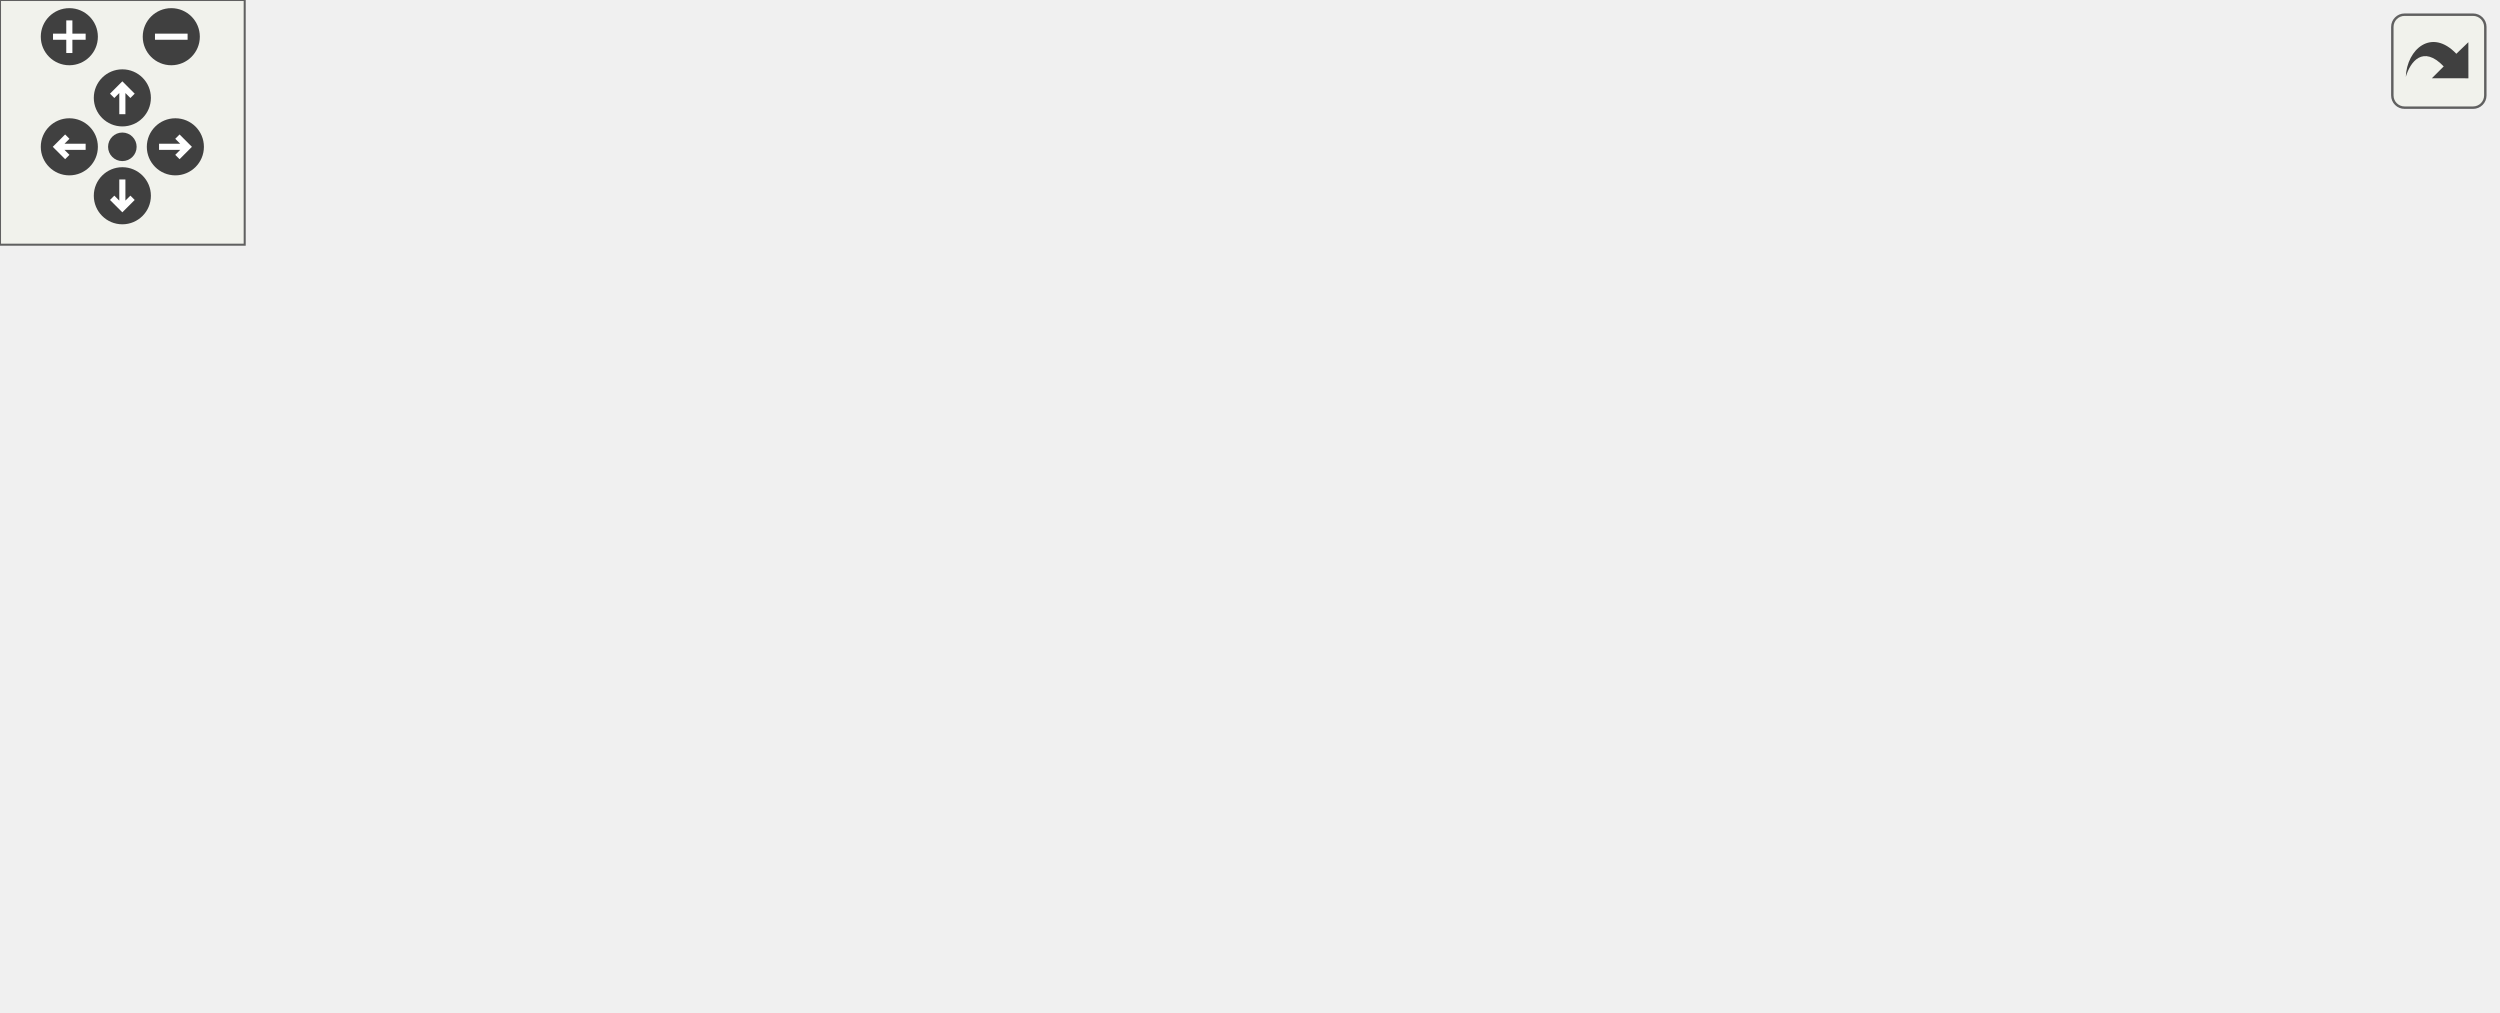
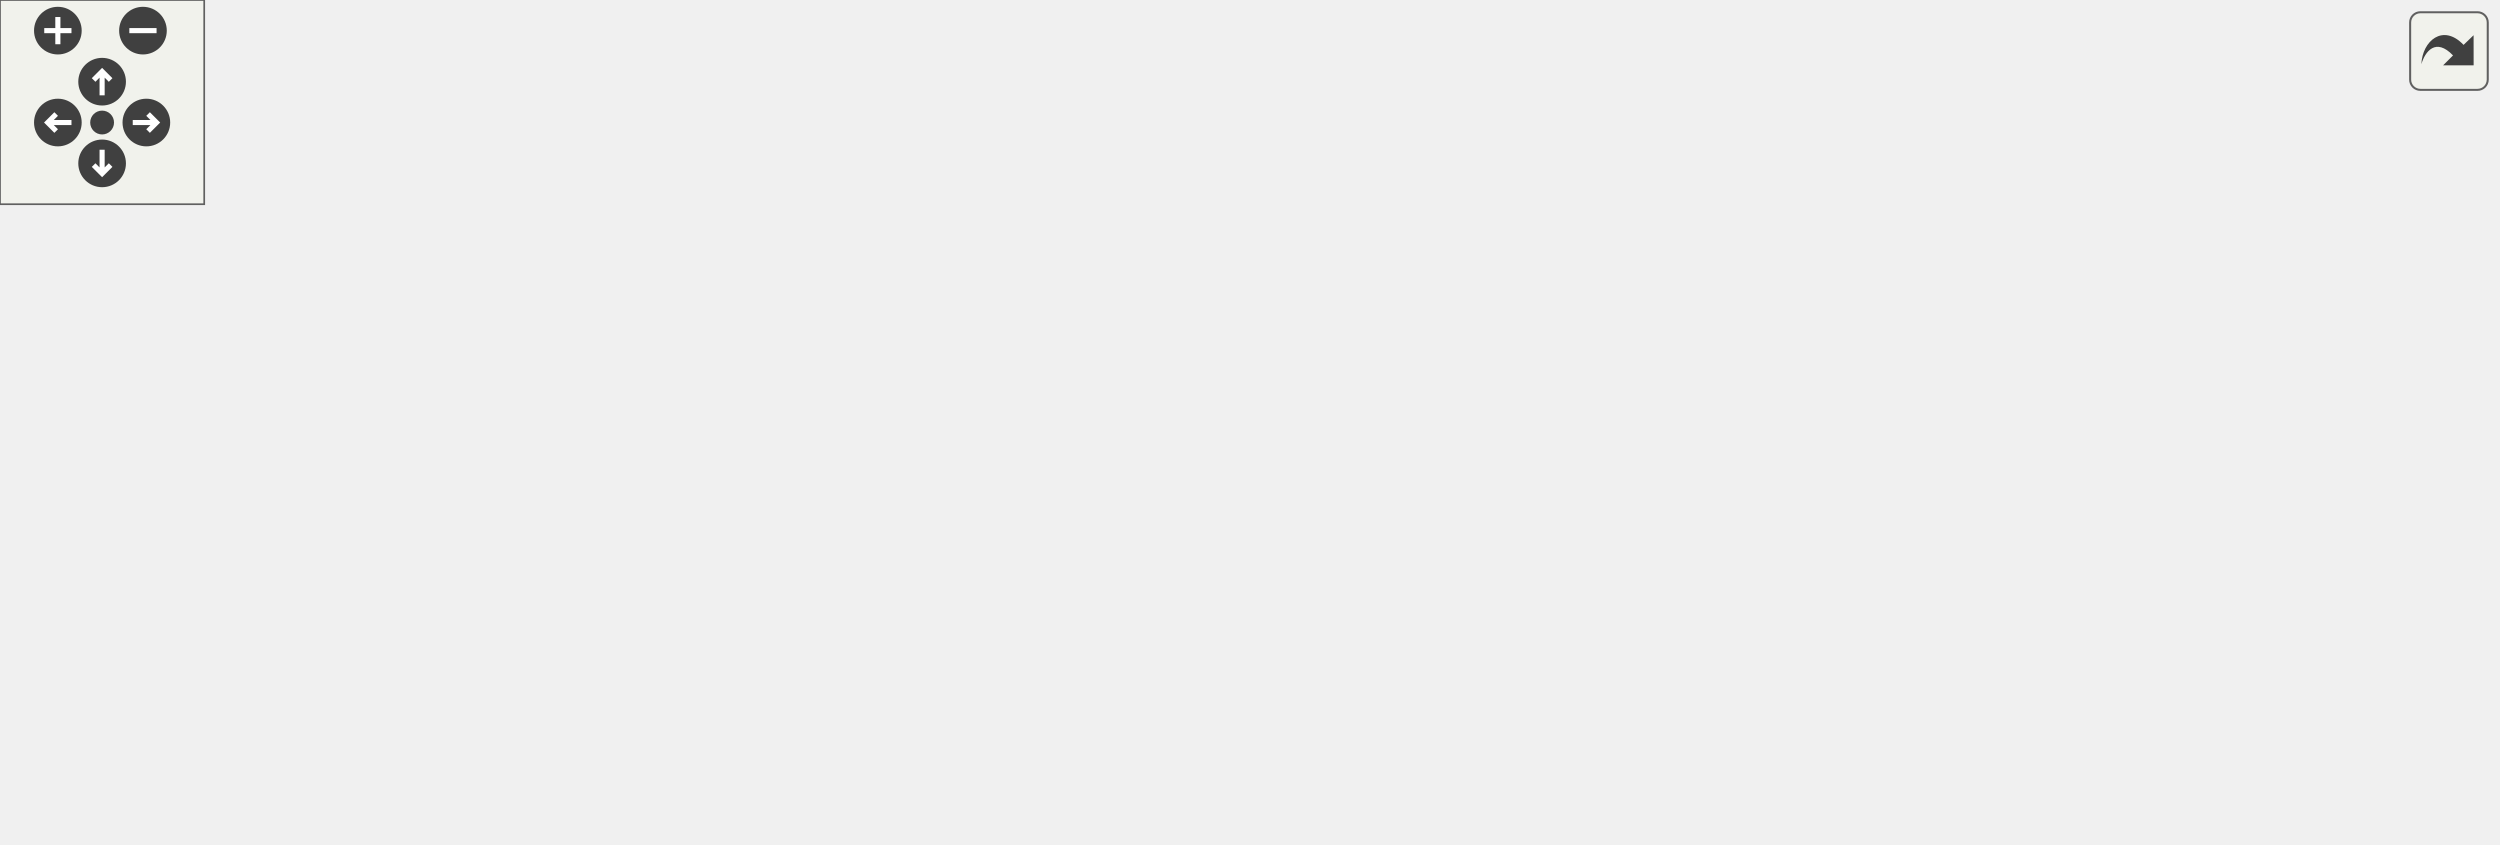
<svg xmlns="http://www.w3.org/2000/svg" xmlns:xlink="http://www.w3.org/1999/xlink" id="main" version="1.1" xml:space="preserve">
  <style type="text/css">
.edge:hover path { stroke: red; }
.edge:hover polygon { stroke: red; fill: red; }
</style>
  <defs>
    <circle id="rim" cx="0" cy="0" r="7" />
    <circle id="rim2" cx="0" cy="0" r="3.5" />
    <g id="zoomPlus">
      <use xlink:href="#rim" fill="#404040">
        <set attributeName="fill" to="#808080" begin="zoomplus.mouseover" end="zoomplus.mouseout" />
      </use>
      <path d="M-4,0h8M0,-4v8" fill="none" stroke="white" stroke-width="1.5" pointer-events="none" />
    </g>
    <g id="zoomMin">
      <use xlink:href="#rim" fill="#404040">
        <set attributeName="fill" to="#808080" begin="zoomminus.mouseover" end="zoomminus.mouseout" />
      </use>
      <path d="M-4,0h8" fill="none" stroke="white" stroke-width="1.5" pointer-events="none" />
    </g>
    <g id="dirArrow">
      <path fill="none" stroke="white" stroke-width="1.5" d="M0,-3.0v7 M-2.5,-0.5L0,-3.0L2.5,-0.5" />
    </g>
    <g id="resetDef">
      <use xlink:href="#rim2" fill="#404040">
        <set attributeName="fill" to="#808080" begin="reset.mouseover" end="reset.mouseout" />
      </use>
    </g>
  </defs>
  <svg id="graph" class="graph">
    <g id="viewport">
      <g id="node1" class="node">
-         <polygon fill="#bfbfbf" stroke="black" points="322.5,-168.5 322.5,-187.5 429.5,-187.5 429.5,-168.5 322.5,-168.5" />
-         <text text-anchor="middle" x="376" y="-175.5" font-family="Helvetica,sans-Serif" font-size="10.00">common/items/all.qh</text>
+         <polygon fill="#bfbfbf" stroke="black" points="444.5,-168.5 444.5,-187.5 551.5,-187.5 551.5,-168.5 444.5,-168.5" />
+         <text text-anchor="middle" x="498" y="-175.5" font-family="Helvetica,sans-Serif" font-size="10.00">common/items/all.qh</text>
      </g>
      <g id="node2" class="node">
        <g id="a_node2">
          <a xlink:href="../../d9/df2/common_2command_2__mod_8qh.html" target="_top" xlink:title="common/command/_mod.qh">
-             <polygon fill="none" stroke="black" points="250,-112.5 250,-131.5 390,-131.5 390,-112.5 250,-112.5" />
-             <text text-anchor="middle" x="320" y="-119.5" font-family="Helvetica,sans-Serif" font-size="10.00">common/command/_mod.qh</text>
+             <polygon fill="none" stroke="black" points="329,-112.5 329,-131.5 469,-131.5 469,-112.5 329,-112.5" />
+             <text text-anchor="middle" x="399" y="-119.5" font-family="Helvetica,sans-Serif" font-size="10.00">common/command/_mod.qh</text>
          </a>
        </g>
      </g>
      <g id="edge1" class="edge">
-         <path fill="none" stroke="midnightblue" d="M367.003,-168.324C358.806,-160.42 346.494,-148.548 336.528,-138.938" />
-         <polygon fill="midnightblue" stroke="midnightblue" points="338.789,-136.256 329.161,-131.834 333.93,-141.295 338.789,-136.256" />
+         <path fill="none" stroke="midnightblue" d="M482.094,-168.324C466.362,-159.743 442.058,-146.486 423.791,-136.522" />
+         <polygon fill="midnightblue" stroke="midnightblue" points="425.322,-133.37 414.867,-131.655 421.97,-139.516 425.322,-133.37" />
      </g>
      <g id="node9" class="node">
        <g id="a_node9">
          <a xlink:href="../../d7/d7c/common_2items_2item_8qh.html" target="_top" xlink:title="item.qh">
-             <polygon fill="none" stroke="black" points="408.5,-112.5 408.5,-131.5 457.5,-131.5 457.5,-112.5 408.5,-112.5" />
-             <text text-anchor="middle" x="433" y="-119.5" font-family="Helvetica,sans-Serif" font-size="10.00">item.qh</text>
+             <polygon fill="none" stroke="black" points="572.5,-112.5 572.5,-131.5 621.5,-131.5 621.5,-112.5 572.5,-112.5" />
+             <text text-anchor="middle" x="597" y="-119.5" font-family="Helvetica,sans-Serif" font-size="10.00">item.qh</text>
          </a>
        </g>
      </g>
      <g id="edge8" class="edge">
-         <path fill="none" stroke="midnightblue" d="M385.158,-168.324C393.501,-160.42 406.032,-148.548 416.177,-138.938" />
-         <polygon fill="midnightblue" stroke="midnightblue" points="418.823,-141.252 423.675,-131.834 414.009,-136.171 418.823,-141.252" />
+         <path fill="none" stroke="midnightblue" d="M513.906,-168.324C529.638,-159.743 553.942,-146.486 572.209,-136.522" />
+         <polygon fill="midnightblue" stroke="midnightblue" points="574.03,-139.516 581.133,-131.655 570.678,-133.37 574.03,-139.516" />
      </g>
      <g id="node3" class="node">
        <g id="a_node3">
          <a xlink:href="../../d7/d88/generic_8qh.html" target="_top" xlink:title="common/command/generic.qh">
            <polygon fill="none" stroke="black" points="0,-56.5 0,-75.5 148,-75.5 148,-56.5 0,-56.5" />
            <text text-anchor="middle" x="74" y="-63.5" font-family="Helvetica,sans-Serif" font-size="10.00">common/command/generic.qh</text>
          </a>
        </g>
      </g>
      <g id="edge2" class="edge">
-         <path fill="none" stroke="midnightblue" d="M281.021,-112.444C238.106,-103.023 169.054,-87.866 122.631,-77.675" />
-         <polygon fill="midnightblue" stroke="midnightblue" points="123.315,-74.242 112.797,-75.516 121.814,-81.079 123.315,-74.242" />
+         <path fill="none" stroke="midnightblue" d="M347.503,-112.444C289.856,-102.865 196.51,-87.356 135.188,-77.167" />
+         <polygon fill="midnightblue" stroke="midnightblue" points="135.695,-73.703 125.256,-75.516 134.547,-80.608 135.695,-73.703" />
      </g>
      <g id="node5" class="node">
        <g id="a_node5">
          <a xlink:href="../../d8/d96/markup_8qh.html" target="_top" xlink:title="common/command/markup.qh">
            <polygon fill="none" stroke="black" points="166.5,-56.5 166.5,-75.5 315.5,-75.5 315.5,-56.5 166.5,-56.5" />
            <text text-anchor="middle" x="241" y="-63.5" font-family="Helvetica,sans-Serif" font-size="10.00">common/command/markup.qh</text>
          </a>
        </g>
      </g>
      <g id="edge4" class="edge">
-         <path fill="none" stroke="midnightblue" d="M307.307,-112.324C295.099,-103.979 276.422,-91.212 261.997,-81.352" />
-         <polygon fill="midnightblue" stroke="midnightblue" points="263.892,-78.408 253.661,-75.654 259.942,-84.187 263.892,-78.408" />
+         <path fill="none" stroke="midnightblue" d="M373.964,-112.444C347.384,-103.359 305.191,-88.939 275.477,-78.783" />
+         <polygon fill="midnightblue" stroke="midnightblue" points="276.513,-75.439 265.918,-75.516 274.249,-82.062 276.513,-75.439" />
      </g>
      <g id="node6" class="node">
        <g id="a_node6">
          <a xlink:href="../../d4/dab/common_2command_2reg_8qh.html" target="_top" xlink:title="common/command/reg.qh">
            <polygon fill="none" stroke="black" points="334,-56.5 334,-75.5 464,-75.5 464,-56.5 334,-56.5" />
            <text text-anchor="middle" x="399" y="-63.5" font-family="Helvetica,sans-Serif" font-size="10.00">common/command/reg.qh</text>
          </a>
        </g>
      </g>
      <g id="edge5" class="edge">
-         <path fill="none" stroke="midnightblue" d="M332.693,-112.324C344.901,-103.979 363.578,-91.212 378.003,-81.352" />
-         <polygon fill="midnightblue" stroke="midnightblue" points="380.058,-84.187 386.339,-75.654 376.108,-78.408 380.058,-84.187" />
+         <path fill="none" stroke="midnightblue" d="M399,-112.083C399,-105.006 399,-94.861 399,-85.987" />
+         <polygon fill="midnightblue" stroke="midnightblue" points="402.5,-85.751 399,-75.751 395.5,-85.751 402.5,-85.751" />
      </g>
      <g id="node8" class="node">
        <g id="a_node8">
          <a xlink:href="../../d4/db4/rpn_8qh.html" target="_top" xlink:title="common/command/rpn.qh">
            <polygon fill="none" stroke="black" points="482,-56.5 482,-75.5 612,-75.5 612,-56.5 482,-56.5" />
            <text text-anchor="middle" x="547" y="-63.5" font-family="Helvetica,sans-Serif" font-size="10.00">common/command/rpn.qh</text>
          </a>
        </g>
      </g>
      <g id="edge7" class="edge">
-         <path fill="none" stroke="midnightblue" d="M355.969,-112.444C395.319,-103.083 458.487,-88.056 501.314,-77.868" />
-         <polygon fill="midnightblue" stroke="midnightblue" points="502.281,-81.236 511.199,-75.516 500.661,-74.426 502.281,-81.236" />
+         <path fill="none" stroke="midnightblue" d="M422.451,-112.444C447.133,-103.438 486.185,-89.189 513.977,-79.049" />
+         <polygon fill="midnightblue" stroke="midnightblue" points="515.464,-82.232 523.659,-75.516 513.065,-75.656 515.464,-82.232" />
      </g>
      <g id="node4" class="node">
        <g id="a_node4">
          <a xlink:href="../../d0/d8b/common_2constants_8qh.html" target="_top" xlink:title="common/constants.qh">
            <polygon fill="none" stroke="black" points="17.5,-0.5 17.5,-19.5 130.5,-19.5 130.5,-0.5 17.5,-0.5" />
            <text text-anchor="middle" x="74" y="-7.5" font-family="Helvetica,sans-Serif" font-size="10.00">common/constants.qh</text>
          </a>
        </g>
      </g>
      <g id="edge3" class="edge">
        <path fill="none" stroke="midnightblue" d="M74,-56.083C74,-49.006 74,-38.861 74,-29.986" />
        <polygon fill="midnightblue" stroke="midnightblue" points="77.5,-29.751 74,-19.751 70.5,-29.751 77.5,-29.751" />
      </g>
      <g id="node7" class="node">
        <g id="a_node7">
          <a xlink:href="../../d9/da1/common_2command_2command_8qh.html" target="_top" xlink:title="command.qh">
            <polygon fill="none" stroke="black" points="362.5,-0.5 362.5,-19.5 435.5,-19.5 435.5,-0.5 362.5,-0.5" />
            <text text-anchor="middle" x="399" y="-7.5" font-family="Helvetica,sans-Serif" font-size="10.00">command.qh</text>
          </a>
        </g>
      </g>
      <g id="edge6" class="edge">
        <path fill="none" stroke="midnightblue" d="M399,-56.083C399,-49.006 399,-38.861 399,-29.986" />
        <polygon fill="midnightblue" stroke="midnightblue" points="402.5,-29.751 399,-19.751 395.5,-29.751 402.5,-29.751" />
+       </g>
+       <g id="node10" class="node">
+         <g id="a_node10">
+           <a xlink:href="../../de/d75/t__items_8qh.html" target="_top" xlink:title="common/t_items.qh">
+             <polygon fill="none" stroke="black" points="630.5,-56.5 630.5,-75.5 733.5,-75.5 733.5,-56.5 630.5,-56.5" />
+             <text text-anchor="middle" x="682" y="-63.5" font-family="Helvetica,sans-Serif" font-size="10.00">common/t_items.qh</text>
+           </a>
+         </g>
+       </g>
+       <g id="edge9" class="edge">
+         <path fill="none" stroke="midnightblue" d="M610.657,-112.324C623.916,-103.9 644.268,-90.971 659.846,-81.074" />
+         <polygon fill="midnightblue" stroke="midnightblue" points="661.813,-83.971 668.377,-75.654 658.06,-78.063 661.813,-83.971" />
      </g>
    </g>
  </svg>
  <g id="navigator" transform="translate(0 0)" fill="#404254">
    <rect fill="#f2f5e9" fill-opacity="0.5" stroke="#606060" stroke-width=".5" x="0" y="0" width="60" height="60" />
    <use id="zoomplus" xlink:href="#zoomPlus" x="17" y="9" />
    <use id="zoomminus" xlink:href="#zoomMin" x="42" y="9" />
    <use id="reset" xlink:href="#resetDef" x="30" y="36" />
    <g id="arrowUp" xlink:href="#dirArrow" transform="translate(30 24)">
      <use xlink:href="#rim" fill="#404040">
        <set attributeName="fill" to="#808080" begin="arrowUp.mouseover" end="arrowUp.mouseout" />
      </use>
      <path fill="none" stroke="white" stroke-width="1.5" d="M0,-3.0v7 M-2.5,-0.5L0,-3.0L2.5,-0.5" />
    </g>
    <g id="arrowRight" xlink:href="#dirArrow" transform="rotate(90) translate(36 -43)">
      <use xlink:href="#rim" fill="#404040">
        <set attributeName="fill" to="#808080" begin="arrowRight.mouseover" end="arrowRight.mouseout" />
      </use>
      <path fill="none" stroke="white" stroke-width="1.5" d="M0,-3.0v7 M-2.5,-0.5L0,-3.0L2.5,-0.5" />
    </g>
    <g id="arrowDown" xlink:href="#dirArrow" transform="rotate(180) translate(-30 -48)">
      <use xlink:href="#rim" fill="#404040">
        <set attributeName="fill" to="#808080" begin="arrowDown.mouseover" end="arrowDown.mouseout" />
      </use>
      <path fill="none" stroke="white" stroke-width="1.5" d="M0,-3.0v7 M-2.5,-0.5L0,-3.0L2.5,-0.5" />
    </g>
    <g id="arrowLeft" xlink:href="#dirArrow" transform="rotate(270) translate(-36 17)">
      <use xlink:href="#rim" fill="#404040">
        <set attributeName="fill" to="#808080" begin="arrowLeft.mouseover" end="arrowLeft.mouseout" />
      </use>
      <path fill="none" stroke="white" stroke-width="1.5" d="M0,-3.0v7 M-2.5,-0.5L0,-3.0L2.5,-0.5" />
    </g>
  </g>
  <svg viewBox="0 0 15 15" width="100%" height="30px" preserveAspectRatio="xMaxYMin meet">
    <g id="arrow_out" transform="scale(0.3 0.3)">
      <a xlink:href="items_2all_8qh__incl_org.svg" target="_base">
        <rect id="button" ry="5" rx="5" y="6" x="6" height="38" width="38" fill="#f2f5e9" fill-opacity="0.5" stroke="#606060" stroke-width="1.0" />
        <path id="arrow" d="M 11.5,31.437 C 11.94,20.098 22.043,11.323 32.159,21.979 L 37.069,17.246 C 37.069,17.246 37.088,32 37.088,32 L 22.16,31.978 C 22.16,31.978 26.998,27.14 26.998,27.14 C 18.529,18.264 13.292,25.23 11.5,31.437 z" style="fill:#404040;" />
      </a>
    </g>
  </svg>
</svg>
